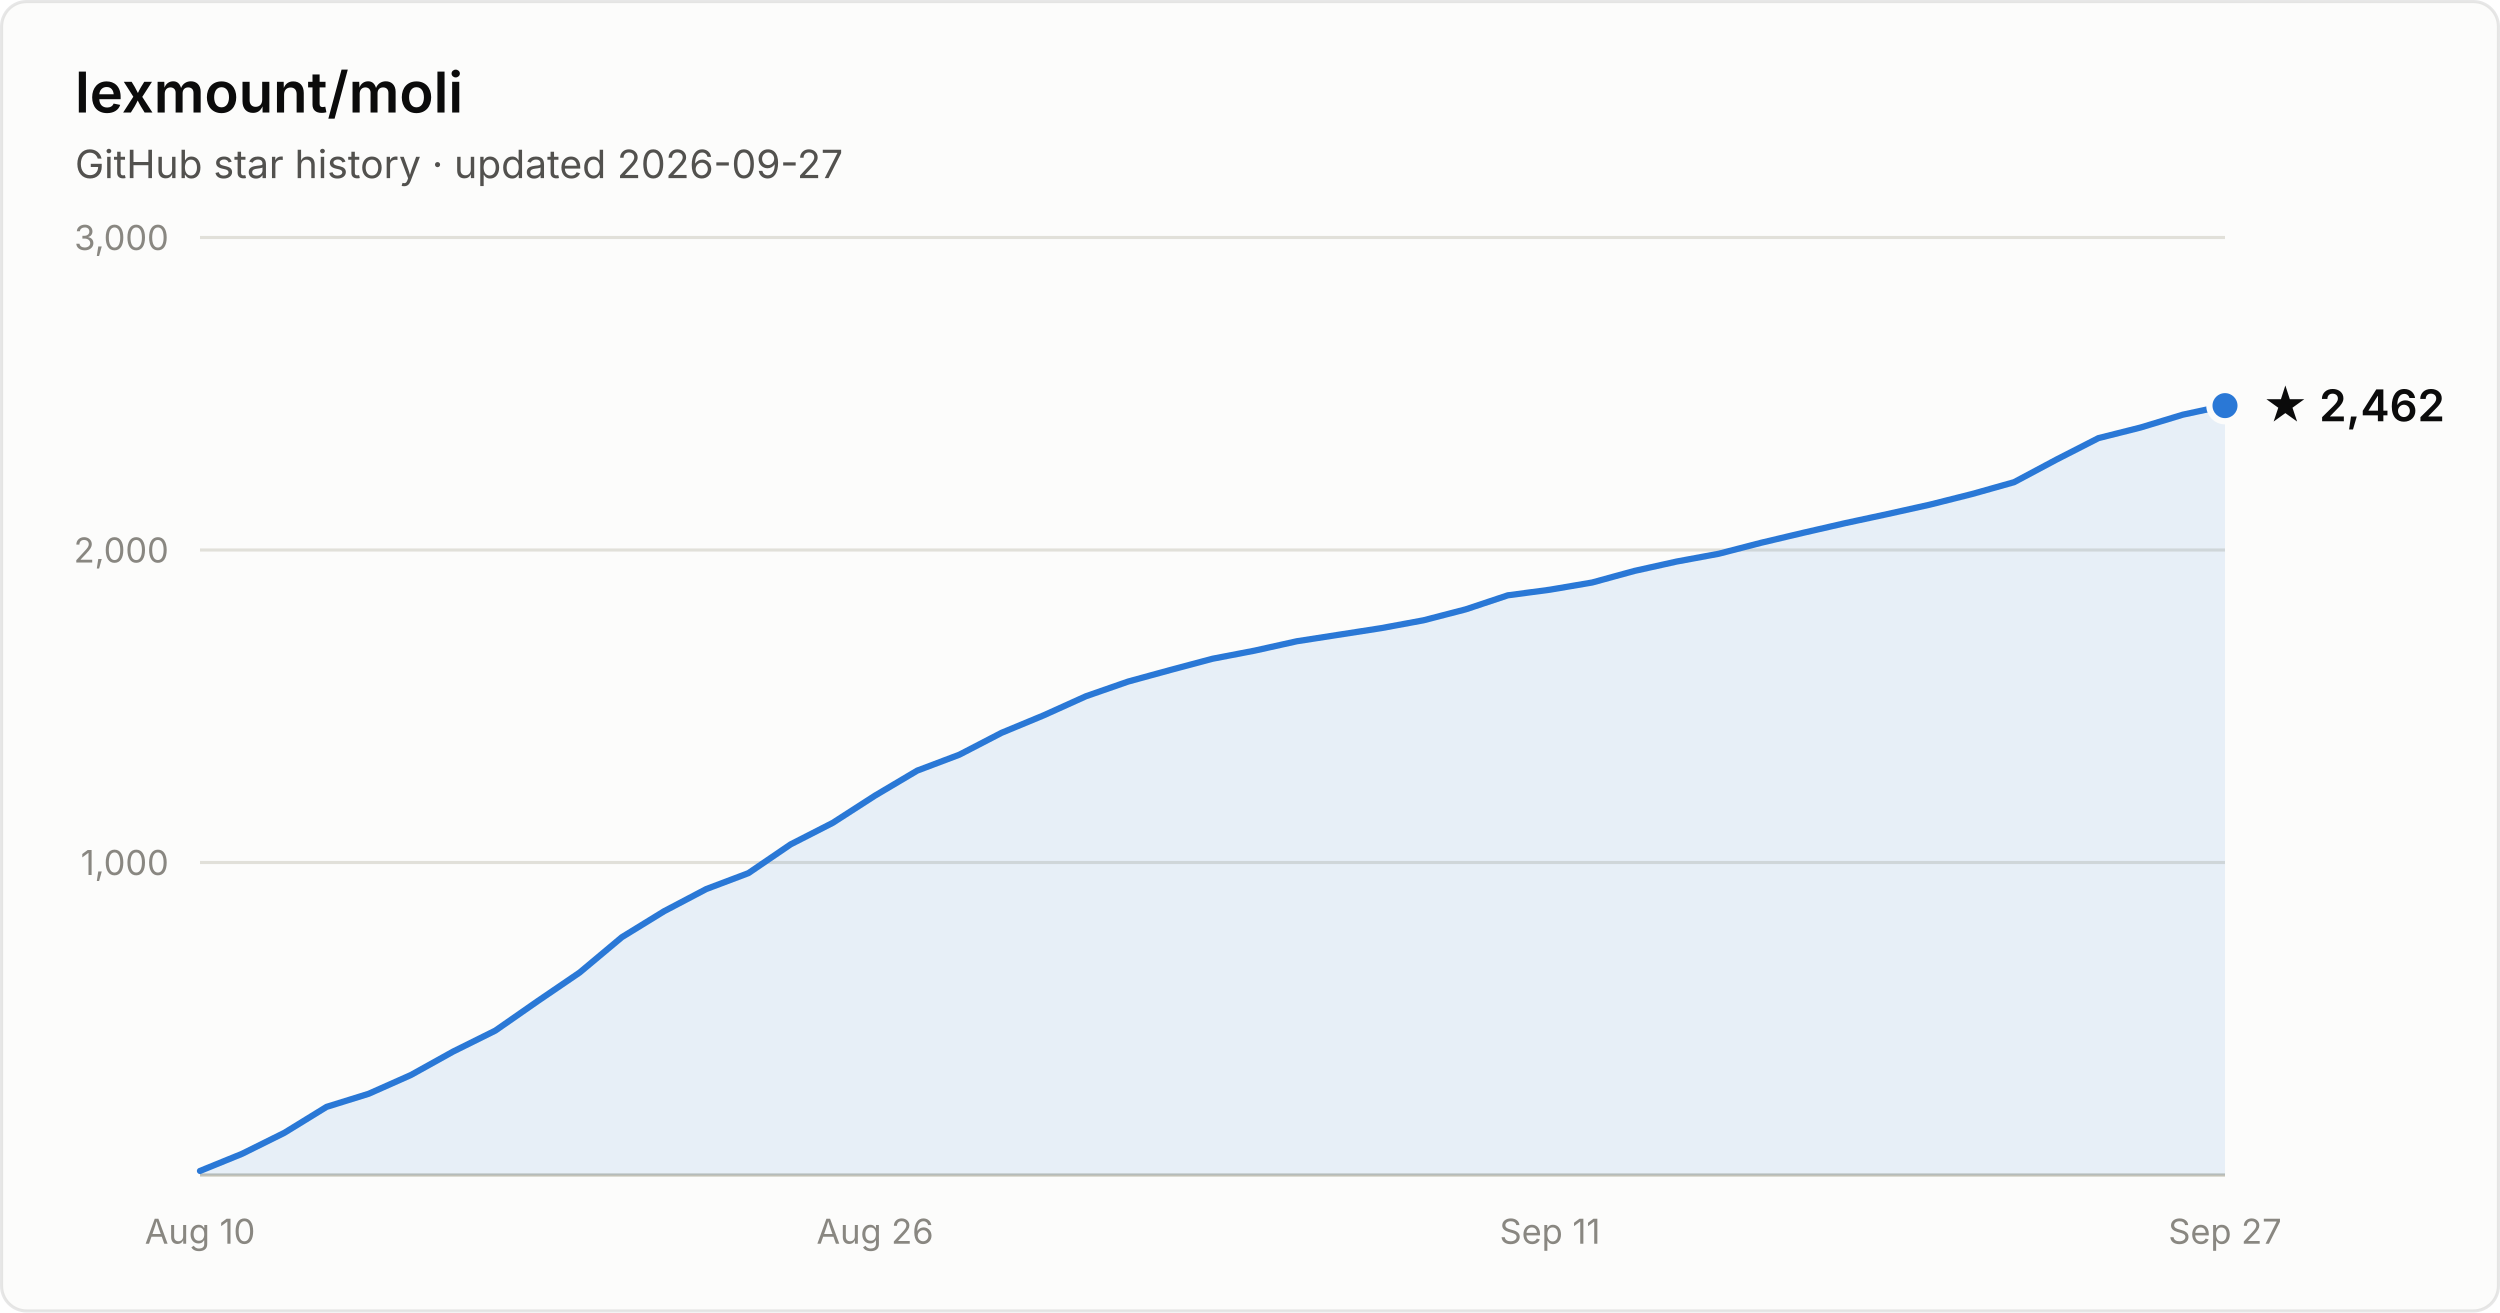
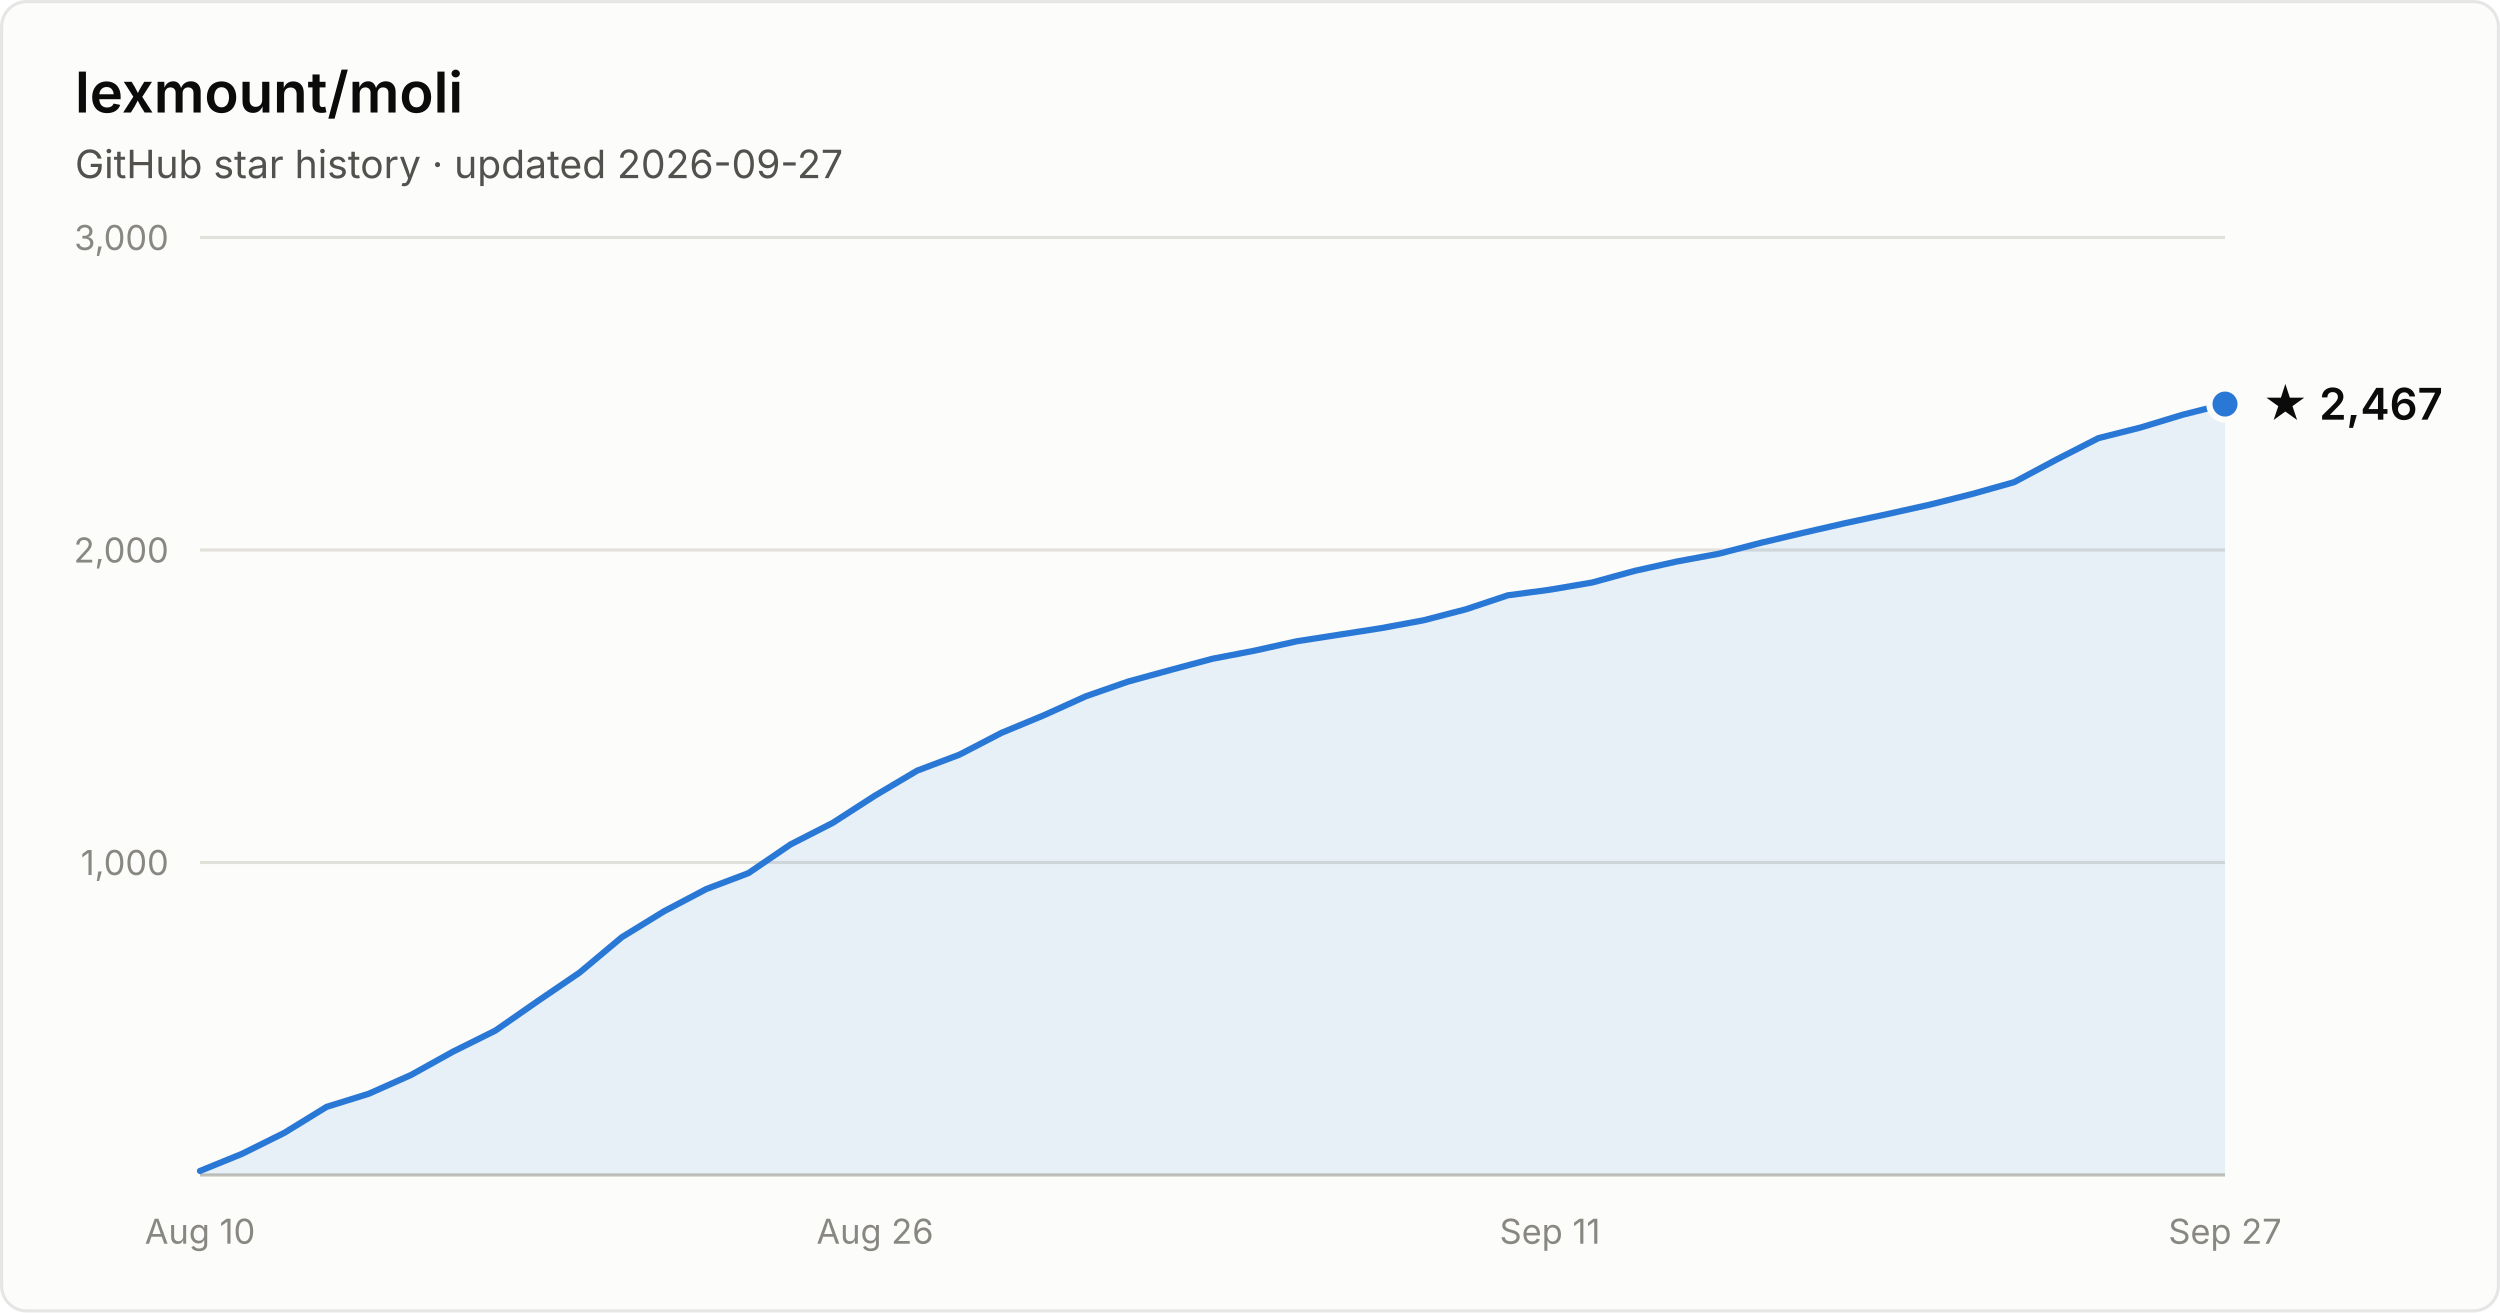
- <svg xmlns="http://www.w3.org/2000/svg" width="800" height="420" viewBox="0 0 800 420" font-family="system-ui, -apple-system, Segoe UI, sans-serif" role="img" aria-label="Star history of lexmount/moli: 2,462 stars as of 2026-09-27">
+ <svg xmlns="http://www.w3.org/2000/svg" width="800" height="420" viewBox="0 0 800 420" font-family="system-ui, -apple-system, Segoe UI, sans-serif" role="img" aria-label="Star history of lexmount/moli: 2,467 stars as of 2026-09-27">
  <rect x="0.5" y="0.5" width="799" height="419" rx="8" fill="#fcfcfb" stroke="rgba(11,11,11,0.10)" />
  <text x="24" y="36" fill="#0b0b0b" font-size="18" font-weight="600">lexmount/moli</text>
  <text x="24" y="57" fill="#52514e" font-size="12.5">GitHub star history · updated 2026-09-27</text>
  <line x1="64" y1="276.0" x2="712" y2="276.0" stroke="#e1e0d9" stroke-width="1" />
  <text x="54" y="280.0" text-anchor="end" fill="#898781" font-size="11" style="font-variant-numeric:tabular-nums">1,000</text>
  <line x1="64" y1="176.0" x2="712" y2="176.0" stroke="#e1e0d9" stroke-width="1" />
  <text x="54" y="180.0" text-anchor="end" fill="#898781" font-size="11" style="font-variant-numeric:tabular-nums">2,000</text>
  <line x1="64" y1="76.0" x2="712" y2="76.0" stroke="#e1e0d9" stroke-width="1" />
  <text x="54" y="80.0" text-anchor="end" fill="#898781" font-size="11" style="font-variant-numeric:tabular-nums">3,000</text>
  <line x1="64" y1="376" x2="712" y2="376" stroke="#c3c2b7" stroke-width="1" />
  <text x="64.0" y="398" text-anchor="middle" fill="#898781" font-size="11" style="font-variant-numeric:tabular-nums">Aug 10</text>
  <text x="280.0" y="398" text-anchor="middle" fill="#898781" font-size="11" style="font-variant-numeric:tabular-nums">Aug 26</text>
  <text x="496.0" y="398" text-anchor="middle" fill="#898781" font-size="11" style="font-variant-numeric:tabular-nums">Sep 11</text>
  <text x="712.0" y="398" text-anchor="middle" fill="#898781" font-size="11" style="font-variant-numeric:tabular-nums">Sep 27</text>
-   <path d="M64.0 374.7 L77.5 369.2 L91.0 362.5 L104.5 354.2 L118.0 350.0 L131.5 344.0 L145.0 336.5 L158.5 329.8 L172.0 320.4 L185.5 311.2 L199.0 299.9 L212.5 291.6 L226.0 284.5 L239.5 279.4 L253.0 270.2 L266.5 263.3 L280.0 254.6 L293.5 246.6 L307.0 241.5 L320.5 234.5 L334.0 228.9 L347.5 222.8 L361.0 218.1 L374.5 214.4 L388.0 210.8 L401.5 208.2 L415.0 205.2 L428.5 203.1 L442.0 201.0 L455.5 198.5 L469.0 195.0 L482.5 190.5 L496.0 188.7 L509.5 186.4 L523.0 182.7 L536.5 179.7 L550.0 177.2 L563.5 173.7 L577.0 170.5 L590.5 167.4 L604.0 164.5 L617.5 161.5 L631.0 158.1 L644.5 154.3 L658.0 147.1 L671.5 140.2 L685.0 136.8 L698.5 132.7 L712.0 129.8 L712.0 376 L64.0 376 Z" fill="#2a78d6" fill-opacity="0.1" />
-   <path d="M64.0 374.7 L77.5 369.2 L91.0 362.5 L104.5 354.2 L118.0 350.0 L131.5 344.0 L145.0 336.5 L158.5 329.8 L172.0 320.4 L185.5 311.2 L199.0 299.9 L212.5 291.6 L226.0 284.5 L239.5 279.4 L253.0 270.2 L266.5 263.3 L280.0 254.6 L293.5 246.6 L307.0 241.5 L320.5 234.5 L334.0 228.9 L347.5 222.8 L361.0 218.1 L374.5 214.4 L388.0 210.8 L401.5 208.2 L415.0 205.2 L428.5 203.1 L442.0 201.0 L455.5 198.5 L469.0 195.0 L482.5 190.5 L496.0 188.7 L509.5 186.4 L523.0 182.7 L536.5 179.7 L550.0 177.2 L563.5 173.7 L577.0 170.5 L590.5 167.4 L604.0 164.5 L617.5 161.5 L631.0 158.1 L644.5 154.3 L658.0 147.1 L671.5 140.2 L685.0 136.8 L698.5 132.7 L712.0 129.8" fill="none" stroke="#2a78d6" stroke-width="2" stroke-linejoin="round" stroke-linecap="round" />
-   <circle cx="712.0" cy="129.8" r="5" fill="#2a78d6" stroke="#fcfcfb" stroke-width="2" />
-   <text x="724.0" y="134.8" fill="#0b0b0b" font-size="14" font-weight="600">★ 2,462</text>
+   <path d="M64.0 374.7 L77.5 369.2 L91.0 362.5 L104.5 354.2 L118.0 350.0 L131.5 344.0 L145.0 336.5 L158.5 329.8 L172.0 320.4 L185.5 311.2 L199.0 299.9 L212.5 291.6 L226.0 284.5 L239.5 279.4 L253.0 270.2 L266.5 263.3 L280.0 254.6 L293.5 246.6 L307.0 241.5 L320.5 234.5 L334.0 228.9 L347.5 222.8 L361.0 218.1 L374.5 214.4 L388.0 210.8 L401.5 208.2 L415.0 205.2 L428.5 203.1 L442.0 201.0 L455.5 198.5 L469.0 195.0 L482.5 190.5 L496.0 188.7 L509.5 186.4 L523.0 182.7 L536.5 179.7 L550.0 177.2 L563.5 173.7 L577.0 170.5 L590.5 167.4 L604.0 164.5 L617.5 161.5 L631.0 158.1 L644.5 154.3 L658.0 147.1 L671.5 140.2 L685.0 136.8 L698.5 132.7 L712.0 129.3 L712.0 376 L64.0 376 Z" fill="#2a78d6" fill-opacity="0.1" />
+   <path d="M64.0 374.7 L77.5 369.2 L91.0 362.5 L104.5 354.2 L118.0 350.0 L131.5 344.0 L145.0 336.5 L158.5 329.8 L172.0 320.4 L185.5 311.2 L199.0 299.9 L212.5 291.6 L226.0 284.5 L239.5 279.4 L253.0 270.2 L266.5 263.3 L280.0 254.6 L293.5 246.6 L307.0 241.5 L320.5 234.5 L334.0 228.9 L347.5 222.8 L361.0 218.1 L374.5 214.4 L388.0 210.8 L401.5 208.2 L415.0 205.2 L428.5 203.1 L442.0 201.0 L455.5 198.5 L469.0 195.0 L482.5 190.5 L496.0 188.7 L509.5 186.4 L523.0 182.7 L536.5 179.7 L550.0 177.2 L563.5 173.7 L577.0 170.5 L590.5 167.4 L604.0 164.5 L617.5 161.5 L631.0 158.1 L644.5 154.3 L658.0 147.1 L671.5 140.2 L685.0 136.8 L698.5 132.7 L712.0 129.3" fill="none" stroke="#2a78d6" stroke-width="2" stroke-linejoin="round" stroke-linecap="round" />
+   <circle cx="712.0" cy="129.3" r="5" fill="#2a78d6" stroke="#fcfcfb" stroke-width="2" />
+   <text x="724.0" y="134.3" fill="#0b0b0b" font-size="14" font-weight="600">★ 2,467</text>
</svg>
